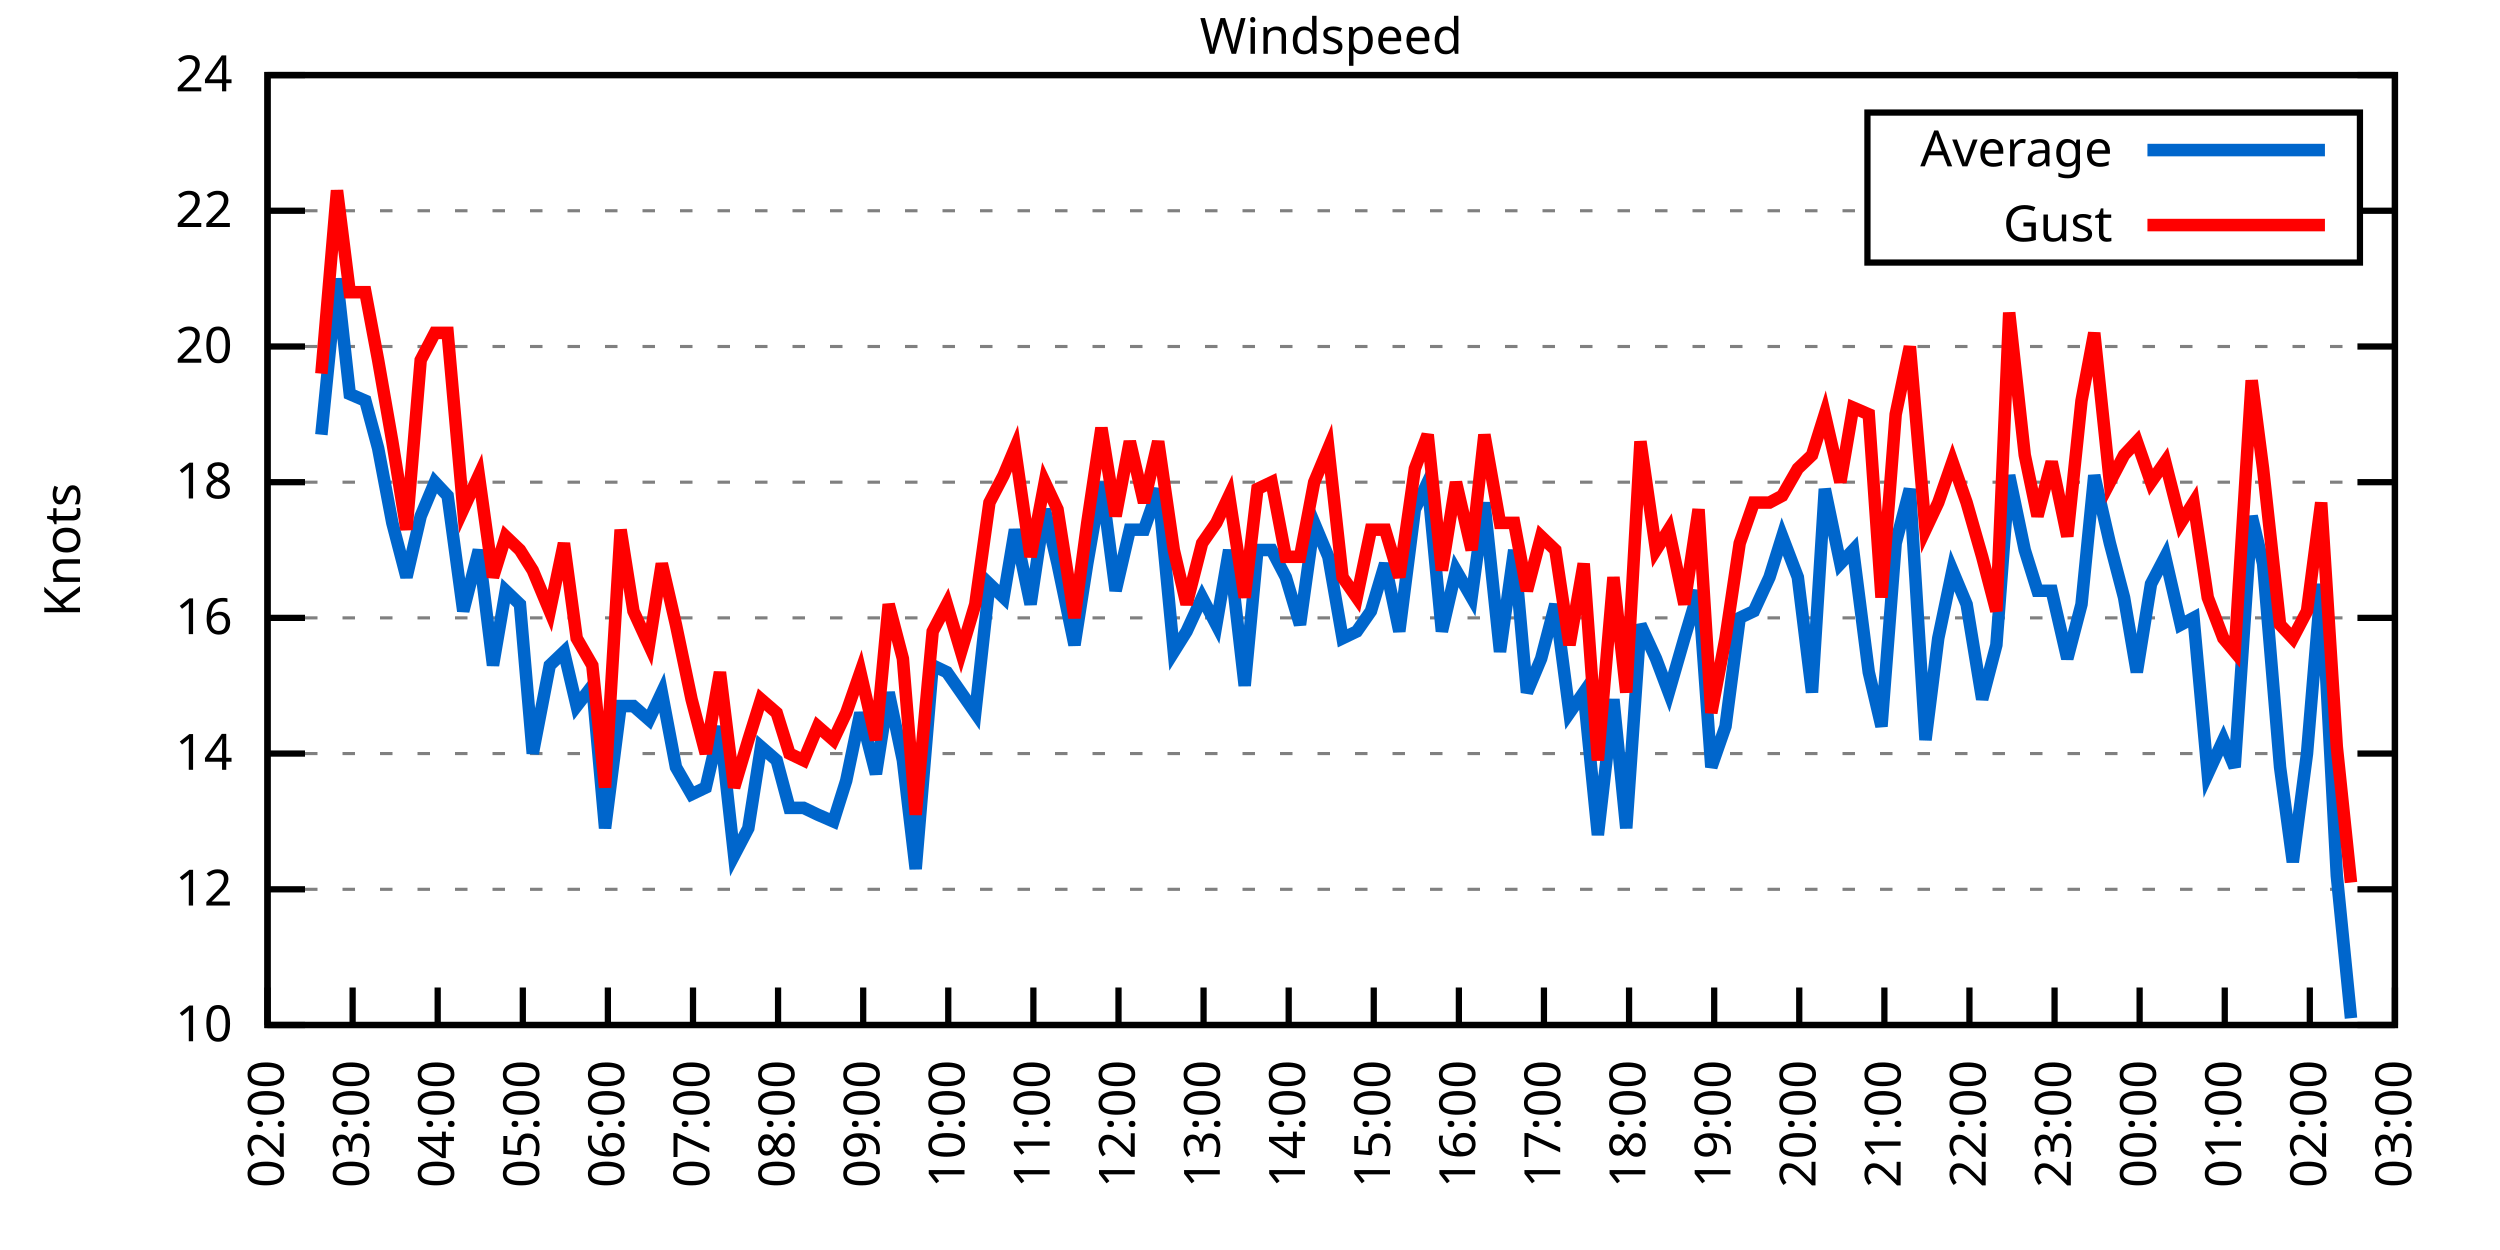
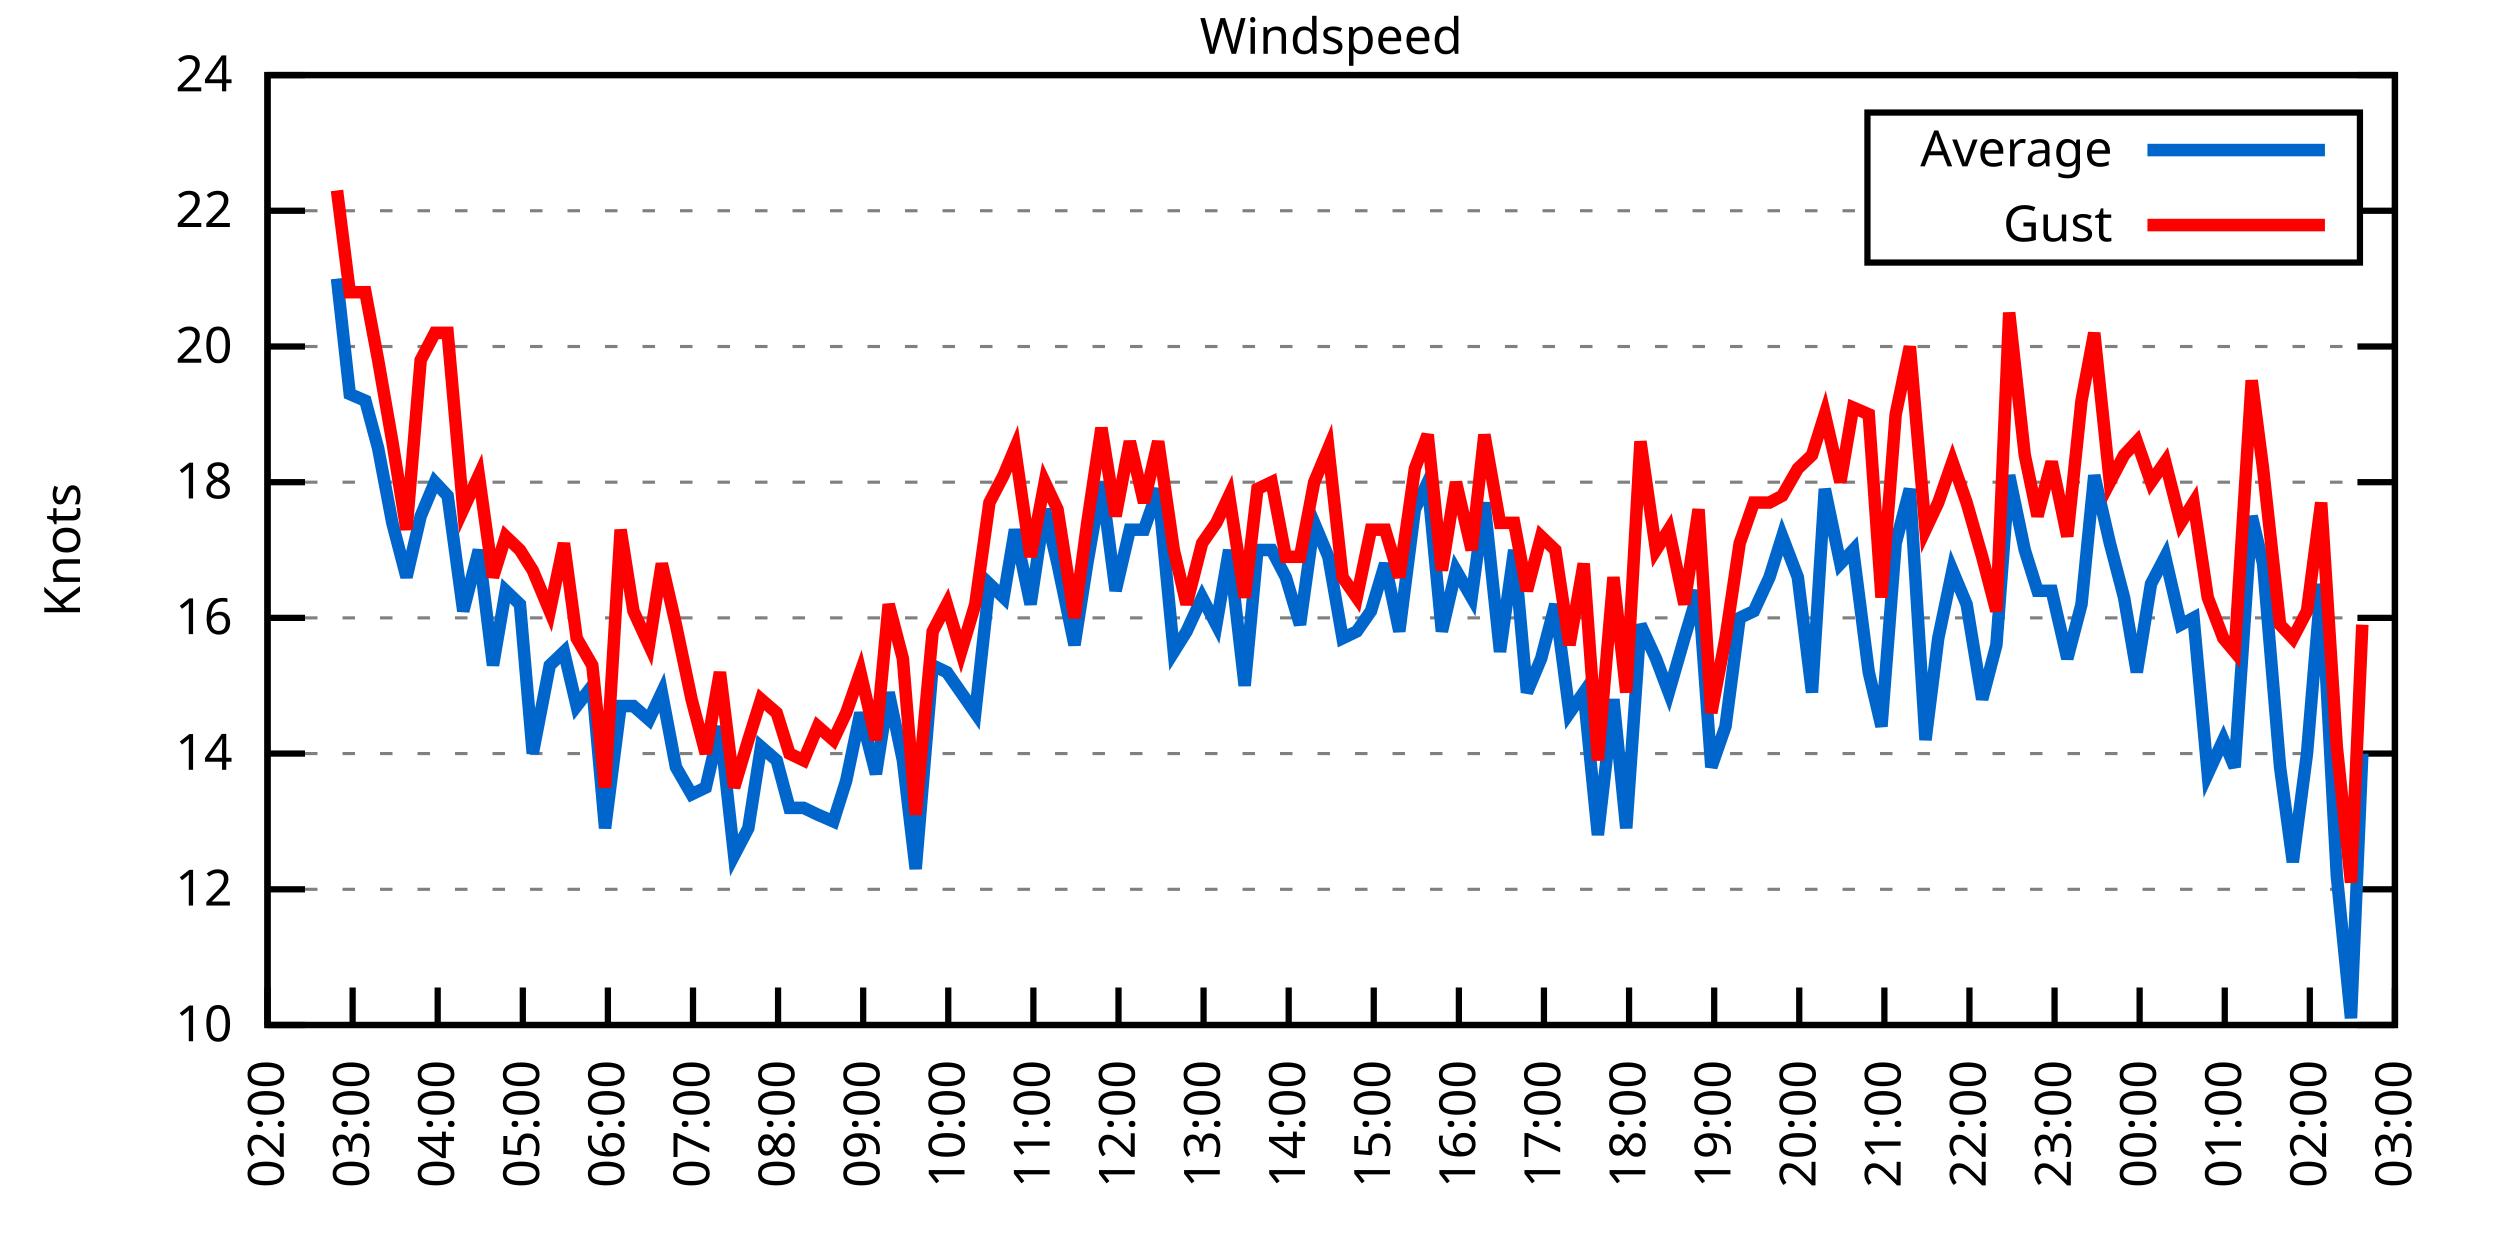
<svg xmlns="http://www.w3.org/2000/svg" xmlns:xlink="http://www.w3.org/1999/xlink" width="400" height="200" viewBox="0 0 400 200">
  <g id="gnuplot_canvas">
    <rect x="0" y="0" width="400" height="200" fill="none" />
    <defs>
      <circle id="gpDot" r="0.5" stroke-width="0.5" stroke="currentColor" />
      <path id="gpPt0" stroke-width="0.333" stroke="currentColor" d="M-1,0 h2 M0,-1 v2" />
      <path id="gpPt1" stroke-width="0.333" stroke="currentColor" d="M-1,-1 L1,1 M1,-1 L-1,1" />
      <path id="gpPt2" stroke-width="0.333" stroke="currentColor" d="M-1,0 L1,0 M0,-1 L0,1 M-1,-1 L1,1 M-1,1 L1,-1" />
      <rect id="gpPt3" stroke-width="0.333" stroke="currentColor" x="-1" y="-1" width="2" height="2" />
      <rect id="gpPt4" stroke-width="0.333" stroke="currentColor" fill="currentColor" x="-1" y="-1" width="2" height="2" />
      <circle id="gpPt5" stroke-width="0.333" stroke="currentColor" cx="0" cy="0" r="1" />
      <use xlink:href="#gpPt5" id="gpPt6" fill="currentColor" stroke="none" />
      <path id="gpPt7" stroke-width="0.333" stroke="currentColor" d="M0,-1.33 L-1.33,0.67 L1.33,0.67 z" />
      <use xlink:href="#gpPt7" id="gpPt8" fill="currentColor" stroke="none" />
      <use xlink:href="#gpPt7" id="gpPt9" stroke="currentColor" transform="rotate(180)" />
      <use xlink:href="#gpPt9" id="gpPt10" fill="currentColor" stroke="none" />
      <use xlink:href="#gpPt3" id="gpPt11" stroke="currentColor" transform="rotate(45)" />
      <use xlink:href="#gpPt11" id="gpPt12" fill="currentColor" stroke="none" />
      <path id="gpPt13" stroke-width="0.333" stroke="currentColor" d="M0,1.330 L1.265,0.411 L0.782,-1.067 L-0.782,-1.076 L-1.265,0.411 z" />
      <use xlink:href="#gpPt13" id="gpPt14" fill="currentColor" stroke="none" />
      <filter id="textbox" filterUnits="objectBoundingBox" x="0" y="0" height="1" width="1">
        <feFlood flood-color="white" flood-opacity="1" result="bgnd" />
        <feComposite in="SourceGraphic" in2="bgnd" operator="atop" />
      </filter>
      <filter id="greybox" filterUnits="objectBoundingBox" x="0" y="0" height="1" width="1">
        <feFlood flood-color="lightgrey" flood-opacity="1" result="grey" />
        <feComposite in="SourceGraphic" in2="grey" operator="atop" />
      </filter>
    </defs>
    <g fill="none" color="white" stroke="currentColor" stroke-width="1.00" stroke-linecap="butt" stroke-linejoin="miter">
</g>
    <g fill="none" color="black" stroke="currentColor" stroke-width="1.00" stroke-linecap="butt" stroke-linejoin="miter">
      <g stroke="none" shape-rendering="crispEdges">
        <polygon fill="rgb(255, 255, 255)" points="42.80,164.00 383.18,164.00 383.18,12.02 42.80,12.02 " />
      </g>
    </g>
    <g fill="none" color="black" stroke="currentColor" stroke-width="1.00" stroke-linecap="butt" stroke-linejoin="miter">
</g>
    <g fill="none" color="black" stroke="black" stroke-width="0.50" stroke-linecap="butt" stroke-linejoin="miter">
</g>
    <g fill="none" color="gray" stroke="currentColor" stroke-width="0.50" stroke-linecap="butt" stroke-linejoin="miter">
      <path stroke="gray" stroke-dasharray="2,4" class="gridline" d="M42.80,164.00 L383.19,164.00  " />
    </g>
    <g fill="none" color="gray" stroke="gray" stroke-width="1.00" stroke-linecap="butt" stroke-linejoin="miter">
</g>
    <g fill="none" color="black" stroke="currentColor" stroke-width="1.00" stroke-linecap="butt" stroke-linejoin="miter">
      <path stroke="black" d="M42.80,164.00 L48.80,164.00 M383.19,164.00 L377.19,164.00  " />
      <g transform="translate(37.20,166.60)" stroke="none" fill="black" font-family="Sans" font-size="8.00" text-anchor="end">
        <text>
          <tspan font-family="Sans"> 10</tspan>
        </text>
      </g>
    </g>
    <g fill="none" color="black" stroke="currentColor" stroke-width="1.00" stroke-linecap="butt" stroke-linejoin="miter">
</g>
    <g fill="none" color="black" stroke="black" stroke-width="0.50" stroke-linecap="butt" stroke-linejoin="miter">
</g>
    <g fill="none" color="gray" stroke="currentColor" stroke-width="0.50" stroke-linecap="butt" stroke-linejoin="miter">
      <path stroke="gray" stroke-dasharray="2,4" class="gridline" d="M42.80,142.29 L383.19,142.29  " />
    </g>
    <g fill="none" color="gray" stroke="gray" stroke-width="1.00" stroke-linecap="butt" stroke-linejoin="miter">
</g>
    <g fill="none" color="black" stroke="currentColor" stroke-width="1.00" stroke-linecap="butt" stroke-linejoin="miter">
      <path stroke="black" d="M42.80,142.29 L48.80,142.29 M383.19,142.29 L377.19,142.29  " />
      <g transform="translate(37.20,144.89)" stroke="none" fill="black" font-family="Sans" font-size="8.00" text-anchor="end">
        <text>
          <tspan font-family="Sans"> 12</tspan>
        </text>
      </g>
    </g>
    <g fill="none" color="black" stroke="currentColor" stroke-width="1.00" stroke-linecap="butt" stroke-linejoin="miter">
</g>
    <g fill="none" color="black" stroke="black" stroke-width="0.50" stroke-linecap="butt" stroke-linejoin="miter">
</g>
    <g fill="none" color="gray" stroke="currentColor" stroke-width="0.50" stroke-linecap="butt" stroke-linejoin="miter">
      <path stroke="gray" stroke-dasharray="2,4" class="gridline" d="M42.80,120.57 L383.19,120.57  " />
    </g>
    <g fill="none" color="gray" stroke="gray" stroke-width="1.00" stroke-linecap="butt" stroke-linejoin="miter">
</g>
    <g fill="none" color="black" stroke="currentColor" stroke-width="1.00" stroke-linecap="butt" stroke-linejoin="miter">
      <path stroke="black" d="M42.80,120.57 L48.80,120.57 M383.19,120.57 L377.19,120.57  " />
      <g transform="translate(37.20,123.17)" stroke="none" fill="black" font-family="Sans" font-size="8.00" text-anchor="end">
        <text>
          <tspan font-family="Sans"> 14</tspan>
        </text>
      </g>
    </g>
    <g fill="none" color="black" stroke="currentColor" stroke-width="1.00" stroke-linecap="butt" stroke-linejoin="miter">
</g>
    <g fill="none" color="black" stroke="black" stroke-width="0.50" stroke-linecap="butt" stroke-linejoin="miter">
</g>
    <g fill="none" color="gray" stroke="currentColor" stroke-width="0.50" stroke-linecap="butt" stroke-linejoin="miter">
      <path stroke="gray" stroke-dasharray="2,4" class="gridline" d="M42.80,98.86 L383.19,98.86  " />
    </g>
    <g fill="none" color="gray" stroke="gray" stroke-width="1.00" stroke-linecap="butt" stroke-linejoin="miter">
</g>
    <g fill="none" color="black" stroke="currentColor" stroke-width="1.00" stroke-linecap="butt" stroke-linejoin="miter">
      <path stroke="black" d="M42.80,98.86 L48.80,98.86 M383.19,98.86 L377.19,98.86  " />
      <g transform="translate(37.20,101.46)" stroke="none" fill="black" font-family="Sans" font-size="8.00" text-anchor="end">
        <text>
          <tspan font-family="Sans"> 16</tspan>
        </text>
      </g>
    </g>
    <g fill="none" color="black" stroke="currentColor" stroke-width="1.00" stroke-linecap="butt" stroke-linejoin="miter">
</g>
    <g fill="none" color="black" stroke="black" stroke-width="0.50" stroke-linecap="butt" stroke-linejoin="miter">
</g>
    <g fill="none" color="gray" stroke="currentColor" stroke-width="0.50" stroke-linecap="butt" stroke-linejoin="miter">
      <path stroke="gray" stroke-dasharray="2,4" class="gridline" d="M42.80,77.15 L383.19,77.15  " />
    </g>
    <g fill="none" color="gray" stroke="gray" stroke-width="1.00" stroke-linecap="butt" stroke-linejoin="miter">
</g>
    <g fill="none" color="black" stroke="currentColor" stroke-width="1.00" stroke-linecap="butt" stroke-linejoin="miter">
      <path stroke="black" d="M42.80,77.15 L48.80,77.15 M383.19,77.15 L377.19,77.15  " />
      <g transform="translate(37.20,79.75)" stroke="none" fill="black" font-family="Sans" font-size="8.00" text-anchor="end">
        <text>
          <tspan font-family="Sans"> 18</tspan>
        </text>
      </g>
    </g>
    <g fill="none" color="black" stroke="currentColor" stroke-width="1.00" stroke-linecap="butt" stroke-linejoin="miter">
</g>
    <g fill="none" color="black" stroke="black" stroke-width="0.50" stroke-linecap="butt" stroke-linejoin="miter">
</g>
    <g fill="none" color="gray" stroke="currentColor" stroke-width="0.50" stroke-linecap="butt" stroke-linejoin="miter">
      <path stroke="gray" stroke-dasharray="2,4" class="gridline" d="M42.80,55.44 L383.19,55.44  " />
    </g>
    <g fill="none" color="gray" stroke="gray" stroke-width="1.00" stroke-linecap="butt" stroke-linejoin="miter">
</g>
    <g fill="none" color="black" stroke="currentColor" stroke-width="1.00" stroke-linecap="butt" stroke-linejoin="miter">
      <path stroke="black" d="M42.80,55.44 L48.80,55.44 M383.19,55.44 L377.19,55.44  " />
      <g transform="translate(37.20,58.04)" stroke="none" fill="black" font-family="Sans" font-size="8.00" text-anchor="end">
        <text>
          <tspan font-family="Sans"> 20</tspan>
        </text>
      </g>
    </g>
    <g fill="none" color="black" stroke="currentColor" stroke-width="1.00" stroke-linecap="butt" stroke-linejoin="miter">
</g>
    <g fill="none" color="black" stroke="black" stroke-width="0.50" stroke-linecap="butt" stroke-linejoin="miter">
</g>
    <g fill="none" color="gray" stroke="currentColor" stroke-width="0.50" stroke-linecap="butt" stroke-linejoin="miter">
      <path stroke="gray" stroke-dasharray="2,4" class="gridline" d="M42.80,33.72 L298.79,33.72 M377.59,33.72 L383.19,33.72  " />
    </g>
    <g fill="none" color="gray" stroke="gray" stroke-width="1.00" stroke-linecap="butt" stroke-linejoin="miter">
</g>
    <g fill="none" color="black" stroke="currentColor" stroke-width="1.00" stroke-linecap="butt" stroke-linejoin="miter">
      <path stroke="black" d="M42.80,33.72 L48.80,33.72 M383.19,33.72 L377.19,33.72  " />
      <g transform="translate(37.20,36.32)" stroke="none" fill="black" font-family="Sans" font-size="8.00" text-anchor="end">
        <text>
          <tspan font-family="Sans"> 22</tspan>
        </text>
      </g>
    </g>
    <g fill="none" color="black" stroke="currentColor" stroke-width="1.00" stroke-linecap="butt" stroke-linejoin="miter">
</g>
    <g fill="none" color="black" stroke="black" stroke-width="0.50" stroke-linecap="butt" stroke-linejoin="miter">
</g>
    <g fill="none" color="gray" stroke="currentColor" stroke-width="0.50" stroke-linecap="butt" stroke-linejoin="miter">
      <path stroke="gray" stroke-dasharray="2,4" class="gridline" d="M42.80,12.01 L383.19,12.01  " />
    </g>
    <g fill="none" color="gray" stroke="gray" stroke-width="1.00" stroke-linecap="butt" stroke-linejoin="miter">
</g>
    <g fill="none" color="black" stroke="currentColor" stroke-width="1.00" stroke-linecap="butt" stroke-linejoin="miter">
      <path stroke="black" d="M42.80,12.01 L48.80,12.01 M383.19,12.01 L377.19,12.01  " />
      <g transform="translate(37.20,14.61)" stroke="none" fill="black" font-family="Sans" font-size="8.00" text-anchor="end">
        <text>
          <tspan font-family="Sans"> 24</tspan>
        </text>
      </g>
    </g>
    <g fill="none" color="black" stroke="currentColor" stroke-width="1.00" stroke-linecap="butt" stroke-linejoin="miter">
      <path stroke="black" d="M42.80,164.00 L42.80,158.00  " />
      <g transform="translate(45.40,169.60) rotate(270.00)" stroke="none" fill="black" font-family="Sans" font-size="8.00" text-anchor="end">
        <text>
          <tspan font-family="Sans">02:00</tspan>
        </text>
      </g>
    </g>
    <g fill="none" color="black" stroke="currentColor" stroke-width="1.00" stroke-linecap="butt" stroke-linejoin="miter">
      <path stroke="black" d="M56.42,164.00 L56.42,158.00  " />
      <g transform="translate(59.02,169.60) rotate(270.00)" stroke="none" fill="black" font-family="Sans" font-size="8.00" text-anchor="end">
        <text>
          <tspan font-family="Sans">03:00</tspan>
        </text>
      </g>
    </g>
    <g fill="none" color="black" stroke="currentColor" stroke-width="1.00" stroke-linecap="butt" stroke-linejoin="miter">
      <path stroke="black" d="M70.03,164.00 L70.03,158.00  " />
      <g transform="translate(72.63,169.60) rotate(270.00)" stroke="none" fill="black" font-family="Sans" font-size="8.00" text-anchor="end">
        <text>
          <tspan font-family="Sans">04:00</tspan>
        </text>
      </g>
    </g>
    <g fill="none" color="black" stroke="currentColor" stroke-width="1.00" stroke-linecap="butt" stroke-linejoin="miter">
      <path stroke="black" d="M83.65,164.00 L83.65,158.00  " />
      <g transform="translate(86.25,169.60) rotate(270.00)" stroke="none" fill="black" font-family="Sans" font-size="8.00" text-anchor="end">
        <text>
          <tspan font-family="Sans">05:00</tspan>
        </text>
      </g>
    </g>
    <g fill="none" color="black" stroke="currentColor" stroke-width="1.00" stroke-linecap="butt" stroke-linejoin="miter">
      <path stroke="black" d="M97.26,164.00 L97.26,158.00  " />
      <g transform="translate(99.86,169.60) rotate(270.00)" stroke="none" fill="black" font-family="Sans" font-size="8.00" text-anchor="end">
        <text>
          <tspan font-family="Sans">06:00</tspan>
        </text>
      </g>
    </g>
    <g fill="none" color="black" stroke="currentColor" stroke-width="1.00" stroke-linecap="butt" stroke-linejoin="miter">
      <path stroke="black" d="M110.88,164.00 L110.88,158.00  " />
      <g transform="translate(113.48,169.60) rotate(270.00)" stroke="none" fill="black" font-family="Sans" font-size="8.00" text-anchor="end">
        <text>
          <tspan font-family="Sans">07:00</tspan>
        </text>
      </g>
    </g>
    <g fill="none" color="black" stroke="currentColor" stroke-width="1.00" stroke-linecap="butt" stroke-linejoin="miter">
      <path stroke="black" d="M124.49,164.00 L124.49,158.00  " />
      <g transform="translate(127.09,169.60) rotate(270.00)" stroke="none" fill="black" font-family="Sans" font-size="8.00" text-anchor="end">
        <text>
          <tspan font-family="Sans">08:00</tspan>
        </text>
      </g>
    </g>
    <g fill="none" color="black" stroke="currentColor" stroke-width="1.00" stroke-linecap="butt" stroke-linejoin="miter">
      <path stroke="black" d="M138.11,164.00 L138.11,158.00  " />
      <g transform="translate(140.71,169.60) rotate(270.00)" stroke="none" fill="black" font-family="Sans" font-size="8.00" text-anchor="end">
        <text>
          <tspan font-family="Sans">09:00</tspan>
        </text>
      </g>
    </g>
    <g fill="none" color="black" stroke="currentColor" stroke-width="1.00" stroke-linecap="butt" stroke-linejoin="miter">
      <path stroke="black" d="M151.72,164.00 L151.72,158.00  " />
      <g transform="translate(154.32,169.60) rotate(270.00)" stroke="none" fill="black" font-family="Sans" font-size="8.00" text-anchor="end">
        <text>
          <tspan font-family="Sans">10:00</tspan>
        </text>
      </g>
    </g>
    <g fill="none" color="black" stroke="currentColor" stroke-width="1.00" stroke-linecap="butt" stroke-linejoin="miter">
      <path stroke="black" d="M165.34,164.00 L165.34,158.00  " />
      <g transform="translate(167.94,169.60) rotate(270.00)" stroke="none" fill="black" font-family="Sans" font-size="8.00" text-anchor="end">
        <text>
          <tspan font-family="Sans">11:00</tspan>
        </text>
      </g>
    </g>
    <g fill="none" color="black" stroke="currentColor" stroke-width="1.00" stroke-linecap="butt" stroke-linejoin="miter">
      <path stroke="black" d="M178.96,164.00 L178.96,158.00  " />
      <g transform="translate(181.56,169.60) rotate(270.00)" stroke="none" fill="black" font-family="Sans" font-size="8.00" text-anchor="end">
        <text>
          <tspan font-family="Sans">12:00</tspan>
        </text>
      </g>
    </g>
    <g fill="none" color="black" stroke="currentColor" stroke-width="1.00" stroke-linecap="butt" stroke-linejoin="miter">
      <path stroke="black" d="M192.57,164.00 L192.57,158.00  " />
      <g transform="translate(195.17,169.60) rotate(270.00)" stroke="none" fill="black" font-family="Sans" font-size="8.00" text-anchor="end">
        <text>
          <tspan font-family="Sans">13:00</tspan>
        </text>
      </g>
    </g>
    <g fill="none" color="black" stroke="currentColor" stroke-width="1.00" stroke-linecap="butt" stroke-linejoin="miter">
      <path stroke="black" d="M206.19,164.00 L206.19,158.00  " />
      <g transform="translate(208.79,169.60) rotate(270.00)" stroke="none" fill="black" font-family="Sans" font-size="8.00" text-anchor="end">
        <text>
          <tspan font-family="Sans">14:00</tspan>
        </text>
      </g>
    </g>
    <g fill="none" color="black" stroke="currentColor" stroke-width="1.00" stroke-linecap="butt" stroke-linejoin="miter">
      <path stroke="black" d="M219.80,164.00 L219.80,158.00  " />
      <g transform="translate(222.40,169.60) rotate(270.00)" stroke="none" fill="black" font-family="Sans" font-size="8.00" text-anchor="end">
        <text>
          <tspan font-family="Sans">15:00</tspan>
        </text>
      </g>
    </g>
    <g fill="none" color="black" stroke="currentColor" stroke-width="1.00" stroke-linecap="butt" stroke-linejoin="miter">
      <path stroke="black" d="M233.42,164.00 L233.42,158.00  " />
      <g transform="translate(236.02,169.60) rotate(270.00)" stroke="none" fill="black" font-family="Sans" font-size="8.00" text-anchor="end">
        <text>
          <tspan font-family="Sans">16:00</tspan>
        </text>
      </g>
    </g>
    <g fill="none" color="black" stroke="currentColor" stroke-width="1.00" stroke-linecap="butt" stroke-linejoin="miter">
      <path stroke="black" d="M247.03,164.00 L247.03,158.00  " />
      <g transform="translate(249.63,169.60) rotate(270.00)" stroke="none" fill="black" font-family="Sans" font-size="8.00" text-anchor="end">
        <text>
          <tspan font-family="Sans">17:00</tspan>
        </text>
      </g>
    </g>
    <g fill="none" color="black" stroke="currentColor" stroke-width="1.00" stroke-linecap="butt" stroke-linejoin="miter">
      <path stroke="black" d="M260.65,164.00 L260.65,158.00  " />
      <g transform="translate(263.25,169.60) rotate(270.00)" stroke="none" fill="black" font-family="Sans" font-size="8.00" text-anchor="end">
        <text>
          <tspan font-family="Sans">18:00</tspan>
        </text>
      </g>
    </g>
    <g fill="none" color="black" stroke="currentColor" stroke-width="1.00" stroke-linecap="butt" stroke-linejoin="miter">
      <path stroke="black" d="M274.27,164.00 L274.27,158.00  " />
      <g transform="translate(276.87,169.60) rotate(270.00)" stroke="none" fill="black" font-family="Sans" font-size="8.00" text-anchor="end">
        <text>
          <tspan font-family="Sans">19:00</tspan>
        </text>
      </g>
    </g>
    <g fill="none" color="black" stroke="currentColor" stroke-width="1.00" stroke-linecap="butt" stroke-linejoin="miter">
      <path stroke="black" d="M287.88,164.00 L287.88,158.00  " />
      <g transform="translate(290.48,169.60) rotate(270.00)" stroke="none" fill="black" font-family="Sans" font-size="8.00" text-anchor="end">
        <text>
          <tspan font-family="Sans">20:00</tspan>
        </text>
      </g>
    </g>
    <g fill="none" color="black" stroke="currentColor" stroke-width="1.00" stroke-linecap="butt" stroke-linejoin="miter">
      <path stroke="black" d="M301.50,164.00 L301.50,158.00  " />
      <g transform="translate(304.10,169.60) rotate(270.00)" stroke="none" fill="black" font-family="Sans" font-size="8.00" text-anchor="end">
        <text>
          <tspan font-family="Sans">21:00</tspan>
        </text>
      </g>
    </g>
    <g fill="none" color="black" stroke="currentColor" stroke-width="1.00" stroke-linecap="butt" stroke-linejoin="miter">
      <path stroke="black" d="M315.11,164.00 L315.11,158.00  " />
      <g transform="translate(317.71,169.60) rotate(270.00)" stroke="none" fill="black" font-family="Sans" font-size="8.00" text-anchor="end">
        <text>
          <tspan font-family="Sans">22:00</tspan>
        </text>
      </g>
    </g>
    <g fill="none" color="black" stroke="currentColor" stroke-width="1.00" stroke-linecap="butt" stroke-linejoin="miter">
      <path stroke="black" d="M328.73,164.00 L328.73,158.00  " />
      <g transform="translate(331.33,169.60) rotate(270.00)" stroke="none" fill="black" font-family="Sans" font-size="8.00" text-anchor="end">
        <text>
          <tspan font-family="Sans">23:00</tspan>
        </text>
      </g>
    </g>
    <g fill="none" color="black" stroke="currentColor" stroke-width="1.00" stroke-linecap="butt" stroke-linejoin="miter">
      <path stroke="black" d="M342.34,164.00 L342.34,158.00  " />
      <g transform="translate(344.94,169.60) rotate(270.00)" stroke="none" fill="black" font-family="Sans" font-size="8.00" text-anchor="end">
        <text>
          <tspan font-family="Sans">00:00</tspan>
        </text>
      </g>
    </g>
    <g fill="none" color="black" stroke="currentColor" stroke-width="1.00" stroke-linecap="butt" stroke-linejoin="miter">
      <path stroke="black" d="M355.96,164.00 L355.96,158.00  " />
      <g transform="translate(358.56,169.60) rotate(270.00)" stroke="none" fill="black" font-family="Sans" font-size="8.00" text-anchor="end">
        <text>
          <tspan font-family="Sans">01:00</tspan>
        </text>
      </g>
    </g>
    <g fill="none" color="black" stroke="currentColor" stroke-width="1.00" stroke-linecap="butt" stroke-linejoin="miter">
      <path stroke="black" d="M369.57,164.00 L369.57,158.00  " />
      <g transform="translate(372.17,169.60) rotate(270.00)" stroke="none" fill="black" font-family="Sans" font-size="8.00" text-anchor="end">
        <text>
          <tspan font-family="Sans">02:00</tspan>
        </text>
      </g>
    </g>
    <g fill="none" color="black" stroke="currentColor" stroke-width="1.00" stroke-linecap="butt" stroke-linejoin="miter">
      <path stroke="black" d="M383.19,164.00 L383.19,158.00  " />
      <g transform="translate(385.79,169.60) rotate(270.00)" stroke="none" fill="black" font-family="Sans" font-size="8.00" text-anchor="end">
        <text>
          <tspan font-family="Sans">03:00</tspan>
        </text>
      </g>
    </g>
    <g fill="none" color="black" stroke="currentColor" stroke-width="1.00" stroke-linecap="butt" stroke-linejoin="miter">
</g>
    <g fill="none" color="black" stroke="currentColor" stroke-width="1.00" stroke-linecap="butt" stroke-linejoin="miter">
      <path stroke="black" d="M42.80,12.01 L42.80,164.00 L383.19,164.00 L383.19,12.01 L42.80,12.01 Z  " />
    </g>
    <g fill="none" color="black" stroke="currentColor" stroke-width="1.00" stroke-linecap="butt" stroke-linejoin="miter">
</g>
    <g fill="none" color="black" stroke="currentColor" stroke-width="1.00" stroke-linecap="butt" stroke-linejoin="miter">
      <path stroke="black" d="M298.79,42.01 L298.79,18.01 L377.59,18.01 L377.59,42.01 L298.79,42.01 Z  " />
    </g>
    <g id="Windspeed_plot_1">
      <g fill="none" color="white" stroke="black" stroke-width="2.00" stroke-linecap="butt" stroke-linejoin="miter">
</g>
      <g fill="none" color="black" stroke="currentColor" stroke-width="2.00" stroke-linecap="butt" stroke-linejoin="miter">
        <g transform="translate(337.99,26.61)" stroke="none" fill="black" font-family="Sans" font-size="8.00" text-anchor="end">
          <text>
            <tspan font-family="Sans">Average</tspan>
          </text>
        </g>
      </g>
      <g fill="none" color="black" stroke="currentColor" stroke-width="2.00" stroke-linecap="butt" stroke-linejoin="miter">
-         <path stroke="rgb(  0, 102, 204)" d="M343.59,24.01 L371.99,24.01 M51.42,69.55 L53.92,44.58 L55.96,63.04 L58.46,64.12 L60.50,71.72 L62.77,83.66   L65.04,92.35 L67.31,82.58 L69.58,77.15 L71.62,79.32 L74.12,97.78 L76.61,88.00 L78.88,106.46 L80.92,94.52   L83.19,96.69 L85.24,120.57 L87.96,106.46 L90.23,104.29 L92.27,112.97 L94.77,109.72 L96.81,132.52 L99.30,112.97   L101.35,112.97 L103.84,115.15 L105.89,110.80 L108.15,122.75 L110.65,127.09 L112.92,126.00 L115.19,116.23 L117.46,136.86   L119.73,132.52 L121.77,119.49 L124.27,121.66 L126.31,129.26 L128.58,129.26 L130.85,130.35 L133.34,131.43 L135.39,124.92   L137.66,114.06 L140.15,123.83 L142.19,110.80 L144.46,121.66 L146.51,139.03 L149.23,106.46 L151.50,107.55 L153.77,110.80   L156.04,114.06 L158.31,93.43 L160.57,95.60 L162.39,84.75 L164.89,96.69 L167.16,81.49 L169.20,90.18 L171.92,103.20   L173.96,90.18 L176.23,77.15 L178.50,94.52 L180.77,84.75 L183.04,84.75 L185.31,78.23 L187.81,104.29 L189.85,101.03   L192.34,95.60 L194.61,99.95 L196.66,88.00 L199.15,109.72 L201.19,88.00 L203.46,88.00 L205.73,92.35 L208.00,99.95   L210.27,83.66 L212.54,89.09 L214.81,102.12 L217.08,101.03 L219.35,97.78 L221.62,90.18 L223.89,101.03 L226.38,81.49   L228.43,77.15 L230.70,101.03 L232.96,91.26 L235.46,95.60 L237.50,80.41 L240.00,104.29 L242.27,88.00 L244.31,110.80   L246.58,105.38 L248.85,96.69 L251.12,114.06 L253.39,110.80 L255.66,133.60 L258.15,111.89 L260.20,132.52 L262.47,99.95   L264.96,105.38 L267.00,110.80 L269.50,102.12 L271.77,94.52 L273.81,122.75 L276.08,116.23 L278.35,98.86 L280.62,97.78   L283.12,92.35 L285.16,85.83 L287.65,92.35 L289.92,110.80 L291.97,78.23 L294.46,90.18 L296.50,88.00 L299.00,107.55   L301.04,116.23 L303.31,86.92 L305.58,78.23 L308.08,118.40 L310.12,102.12 L312.39,91.26 L314.66,96.69 L317.15,111.89   L319.42,103.20 L321.47,76.06 L323.96,88.00 L326.00,94.52 L328.27,94.52 L330.77,105.38 L333.04,96.69 L335.08,76.06   L337.58,86.92 L339.85,95.60 L341.89,107.55 L344.16,93.43 L346.43,89.09 L348.92,99.95 L350.97,98.86 L353.24,123.83   L355.73,118.40 L357.55,122.75 L360.27,82.58 L362.09,90.18 L364.81,122.75 L366.85,137.94 L369.12,120.57 L371.39,93.43   L373.89,140.12 L376.16,162.91  " />
+         <path stroke="rgb(  0, 102, 204)" d="M343.59,24.01 L371.99,24.01 M53.92,44.58 L55.96,63.04 L58.46,64.12 L60.50,71.72 L62.77,83.66 L65.04,92.35   L67.31,82.58 L69.58,77.15 L71.62,79.32 L74.12,97.78 L76.61,88.00 L78.88,106.46 L80.92,94.52 L83.19,96.69   L85.24,120.57 L87.96,106.46 L90.23,104.29 L92.27,112.97 L94.77,109.72 L96.81,132.52 L99.30,112.97 L101.35,112.97   L103.84,115.15 L105.89,110.80 L108.15,122.75 L110.65,127.09 L112.92,126.00 L115.19,116.23 L117.46,136.86 L119.73,132.52   L121.77,119.49 L124.27,121.66 L126.31,129.26 L128.58,129.26 L130.85,130.35 L133.34,131.43 L135.39,124.92 L137.66,114.06   L140.15,123.83 L142.19,110.80 L144.46,121.66 L146.51,139.03 L149.23,106.46 L151.50,107.55 L153.77,110.80 L156.04,114.06   L158.31,93.43 L160.57,95.60 L162.39,84.75 L164.89,96.69 L167.16,81.49 L169.20,90.18 L171.92,103.20 L173.96,90.18   L176.23,77.15 L178.50,94.52 L180.77,84.75 L183.04,84.75 L185.31,78.23 L187.81,104.29 L189.85,101.03 L192.34,95.60   L194.61,99.95 L196.66,88.00 L199.15,109.72 L201.19,88.00 L203.46,88.00 L205.73,92.35 L208.00,99.95 L210.27,83.66   L212.54,89.09 L214.81,102.12 L217.08,101.03 L219.35,97.78 L221.62,90.18 L223.89,101.03 L226.38,81.49 L228.43,77.15   L230.70,101.03 L232.96,91.26 L235.46,95.60 L237.50,80.41 L240.00,104.29 L242.27,88.00 L244.31,110.80 L246.58,105.38   L248.85,96.69 L251.12,114.06 L253.39,110.80 L255.66,133.60 L258.15,111.89 L260.20,132.52 L262.47,99.95 L264.96,105.38   L267.00,110.80 L269.50,102.12 L271.77,94.52 L273.81,122.75 L276.08,116.23 L278.35,98.86 L280.62,97.78 L283.12,92.35   L285.16,85.83 L287.65,92.35 L289.92,110.80 L291.97,78.23 L294.46,90.18 L296.50,88.00 L299.00,107.55 L301.04,116.23   L303.31,86.92 L305.58,78.23 L308.08,118.40 L310.12,102.12 L312.39,91.26 L314.66,96.69 L317.15,111.89 L319.42,103.20   L321.47,76.06 L323.96,88.00 L326.00,94.52 L328.27,94.52 L330.77,105.38 L333.04,96.69 L335.08,76.06 L337.58,86.92   L339.85,95.60 L341.89,107.55 L344.16,93.43 L346.43,89.09 L348.92,99.95 L350.97,98.86 L353.24,123.83 L355.73,118.40   L357.55,122.75 L360.27,82.58 L362.09,90.18 L364.81,122.75 L366.85,137.94 L369.12,120.57 L371.39,93.43 L373.89,140.12   L376.16,162.91 L377.97,120.57  " />
      </g>
    </g>
    <g id="Windspeed_plot_2">
      <g fill="none" color="black" stroke="currentColor" stroke-width="2.00" stroke-linecap="butt" stroke-linejoin="miter">
        <g transform="translate(337.99,38.61)" stroke="none" fill="black" font-family="Sans" font-size="8.00" text-anchor="end">
          <text>
            <tspan font-family="Sans">Gust</tspan>
          </text>
        </g>
      </g>
      <g fill="none" color="black" stroke="currentColor" stroke-width="2.00" stroke-linecap="butt" stroke-linejoin="miter">
-         <path stroke="rgb(255,   0,   0)" d="M343.59,36.01 L371.99,36.01 M51.42,59.78 L53.92,30.47 L55.96,46.75 L58.46,46.75 L60.50,57.61 L62.77,70.63   L65.04,84.75 L67.31,57.61 L69.58,53.26 L71.62,53.26 L74.12,81.49 L76.61,76.06 L78.88,92.35 L80.92,85.83   L83.19,88.00 L85.24,91.26 L87.96,97.78 L90.23,86.92 L92.27,102.12 L94.77,106.46 L96.81,126.00 L99.30,84.75   L101.35,97.78 L103.84,103.20 L105.89,90.18 L108.15,99.95 L110.65,111.89 L112.92,120.57 L115.19,107.55 L117.46,126.00   L119.73,118.40 L121.77,111.89 L124.27,114.06 L126.31,120.57 L128.58,121.66 L130.85,116.23 L133.34,118.40 L135.39,114.06   L137.66,107.55 L140.15,118.40 L142.19,96.69 L144.46,105.38 L146.51,130.35 L149.23,101.03 L151.50,96.69 L153.77,104.29   L156.04,96.69 L158.31,80.41 L160.57,76.06 L162.39,71.72 L164.89,89.09 L167.16,77.15 L169.20,81.49 L171.92,98.86   L173.96,83.66 L176.23,68.46 L178.50,82.58 L180.77,70.63 L183.04,80.41 L185.31,70.63 L187.81,88.00 L189.85,96.69   L192.34,86.92 L194.61,83.66 L196.66,79.32 L199.15,95.60 L201.19,78.23 L203.46,77.15 L205.73,89.09 L208.00,89.09   L210.27,77.15 L212.54,71.72 L214.81,92.35 L217.08,95.60 L219.35,84.75 L221.62,84.75 L223.89,92.35 L226.38,74.98   L228.43,69.55 L230.70,91.26 L232.96,77.15 L235.46,88.00 L237.50,69.55 L240.00,83.66 L242.27,83.66 L244.31,94.52   L246.58,85.83 L248.85,88.00 L251.12,103.20 L253.39,90.18 L255.66,121.66 L258.15,92.35 L260.20,110.80 L262.47,70.63   L264.96,88.00 L267.00,84.75 L269.50,96.69 L271.77,81.49 L273.81,114.06 L276.08,102.12 L278.35,86.92 L280.62,80.41   L283.12,80.41 L285.16,79.32 L287.65,74.98 L289.92,72.81 L291.97,66.29 L294.46,77.15 L296.50,65.21 L299.00,66.29   L301.04,95.60 L303.31,66.29 L305.58,55.44 L308.08,84.75 L310.12,80.41 L312.39,73.89 L314.66,80.41 L317.15,89.09   L319.42,97.78 L321.47,50.01 L323.96,72.81 L326.00,82.58 L328.27,73.89 L330.77,85.83 L333.04,64.12 L335.08,53.26   L337.58,77.15 L339.85,72.81 L341.89,70.63 L344.16,77.15 L346.43,73.89 L348.92,83.66 L350.97,80.41 L353.24,95.60   L355.73,102.12 L357.55,104.29 L360.27,60.86 L362.09,74.98 L364.81,99.95 L366.85,102.12 L369.12,97.78 L371.39,80.41   L373.89,119.49 L376.16,141.20  " />
+         <path stroke="rgb(255,   0,   0)" d="M343.59,36.01 L371.99,36.01 M53.92,30.47 L55.96,46.75 L58.46,46.75 L60.50,57.61 L62.77,70.63 L65.04,84.75   L67.31,57.61 L69.58,53.26 L71.62,53.26 L74.12,81.49 L76.61,76.06 L78.88,92.35 L80.92,85.83 L83.19,88.00   L85.24,91.26 L87.96,97.78 L90.23,86.92 L92.27,102.12 L94.77,106.46 L96.81,126.00 L99.30,84.75 L101.35,97.78   L103.84,103.20 L105.89,90.18 L108.15,99.95 L110.65,111.89 L112.92,120.57 L115.19,107.55 L117.46,126.00 L119.73,118.40   L121.77,111.89 L124.27,114.06 L126.31,120.57 L128.58,121.66 L130.85,116.23 L133.34,118.40 L135.39,114.06 L137.66,107.55   L140.15,118.40 L142.19,96.69 L144.46,105.38 L146.51,130.35 L149.23,101.03 L151.50,96.69 L153.77,104.29 L156.04,96.69   L158.31,80.41 L160.57,76.06 L162.39,71.72 L164.89,89.09 L167.16,77.15 L169.20,81.49 L171.92,98.86 L173.96,83.66   L176.23,68.46 L178.50,82.58 L180.77,70.63 L183.04,80.41 L185.31,70.63 L187.81,88.00 L189.85,96.69 L192.34,86.92   L194.61,83.66 L196.66,79.32 L199.15,95.60 L201.19,78.23 L203.46,77.15 L205.73,89.09 L208.00,89.09 L210.27,77.15   L212.54,71.72 L214.81,92.35 L217.08,95.60 L219.35,84.75 L221.62,84.75 L223.89,92.35 L226.38,74.98 L228.43,69.55   L230.70,91.26 L232.96,77.15 L235.46,88.00 L237.50,69.55 L240.00,83.66 L242.27,83.66 L244.31,94.52 L246.58,85.83   L248.85,88.00 L251.12,103.20 L253.39,90.18 L255.66,121.66 L258.15,92.35 L260.20,110.80 L262.47,70.63 L264.96,88.00   L267.00,84.75 L269.50,96.69 L271.77,81.49 L273.81,114.06 L276.08,102.12 L278.35,86.92 L280.62,80.41 L283.12,80.41   L285.16,79.32 L287.65,74.98 L289.92,72.81 L291.97,66.29 L294.46,77.15 L296.50,65.21 L299.00,66.29 L301.04,95.60   L303.31,66.29 L305.58,55.44 L308.08,84.75 L310.12,80.41 L312.39,73.89 L314.66,80.41 L317.15,89.09 L319.42,97.78   L321.47,50.01 L323.96,72.81 L326.00,82.58 L328.27,73.89 L330.77,85.83 L333.04,64.12 L335.08,53.26 L337.58,77.15   L339.85,72.81 L341.89,70.63 L344.16,77.15 L346.43,73.89 L348.92,83.66 L350.97,80.41 L353.24,95.60 L355.73,102.12   L357.55,104.29 L360.27,60.86 L362.09,74.98 L364.81,99.95 L366.85,102.12 L369.12,97.78 L371.39,80.41 L373.89,119.49   L376.16,141.20 L377.97,99.95  " />
      </g>
    </g>
    <g fill="none" color="black" stroke="currentColor" stroke-width="2.00" stroke-linecap="butt" stroke-linejoin="miter">
</g>
    <g fill="none" color="black" stroke="black" stroke-width="1.00" stroke-linecap="butt" stroke-linejoin="miter">
</g>
    <g fill="none" color="black" stroke="currentColor" stroke-width="1.00" stroke-linecap="butt" stroke-linejoin="miter">
      <path stroke="black" d="M42.80,12.01 L42.80,164.00 L383.19,164.00 L383.19,12.01 L42.80,12.01 Z  " />
      <g transform="translate(12.80,88.01) rotate(270.00)" stroke="none" fill="black" font-family="Sans" font-size="8.00" text-anchor="middle">
        <text>
          <tspan font-family="Sans">Knots</tspan>
        </text>
      </g>
    </g>
    <g fill="none" color="black" stroke="currentColor" stroke-width="1.00" stroke-linecap="butt" stroke-linejoin="miter">
</g>
    <g fill="none" color="black" stroke="currentColor" stroke-width="1.00" stroke-linecap="butt" stroke-linejoin="miter">
      <g transform="translate(212.99,8.61)" stroke="none" fill="black" font-family="Sans" font-size="8.00" text-anchor="middle">
        <text>
          <tspan font-family="Sans">Windspeed</tspan>
        </text>
      </g>
    </g>
    <g fill="none" color="black" stroke="currentColor" stroke-width="1.00" stroke-linecap="butt" stroke-linejoin="miter">
</g>
  </g>
</svg>
